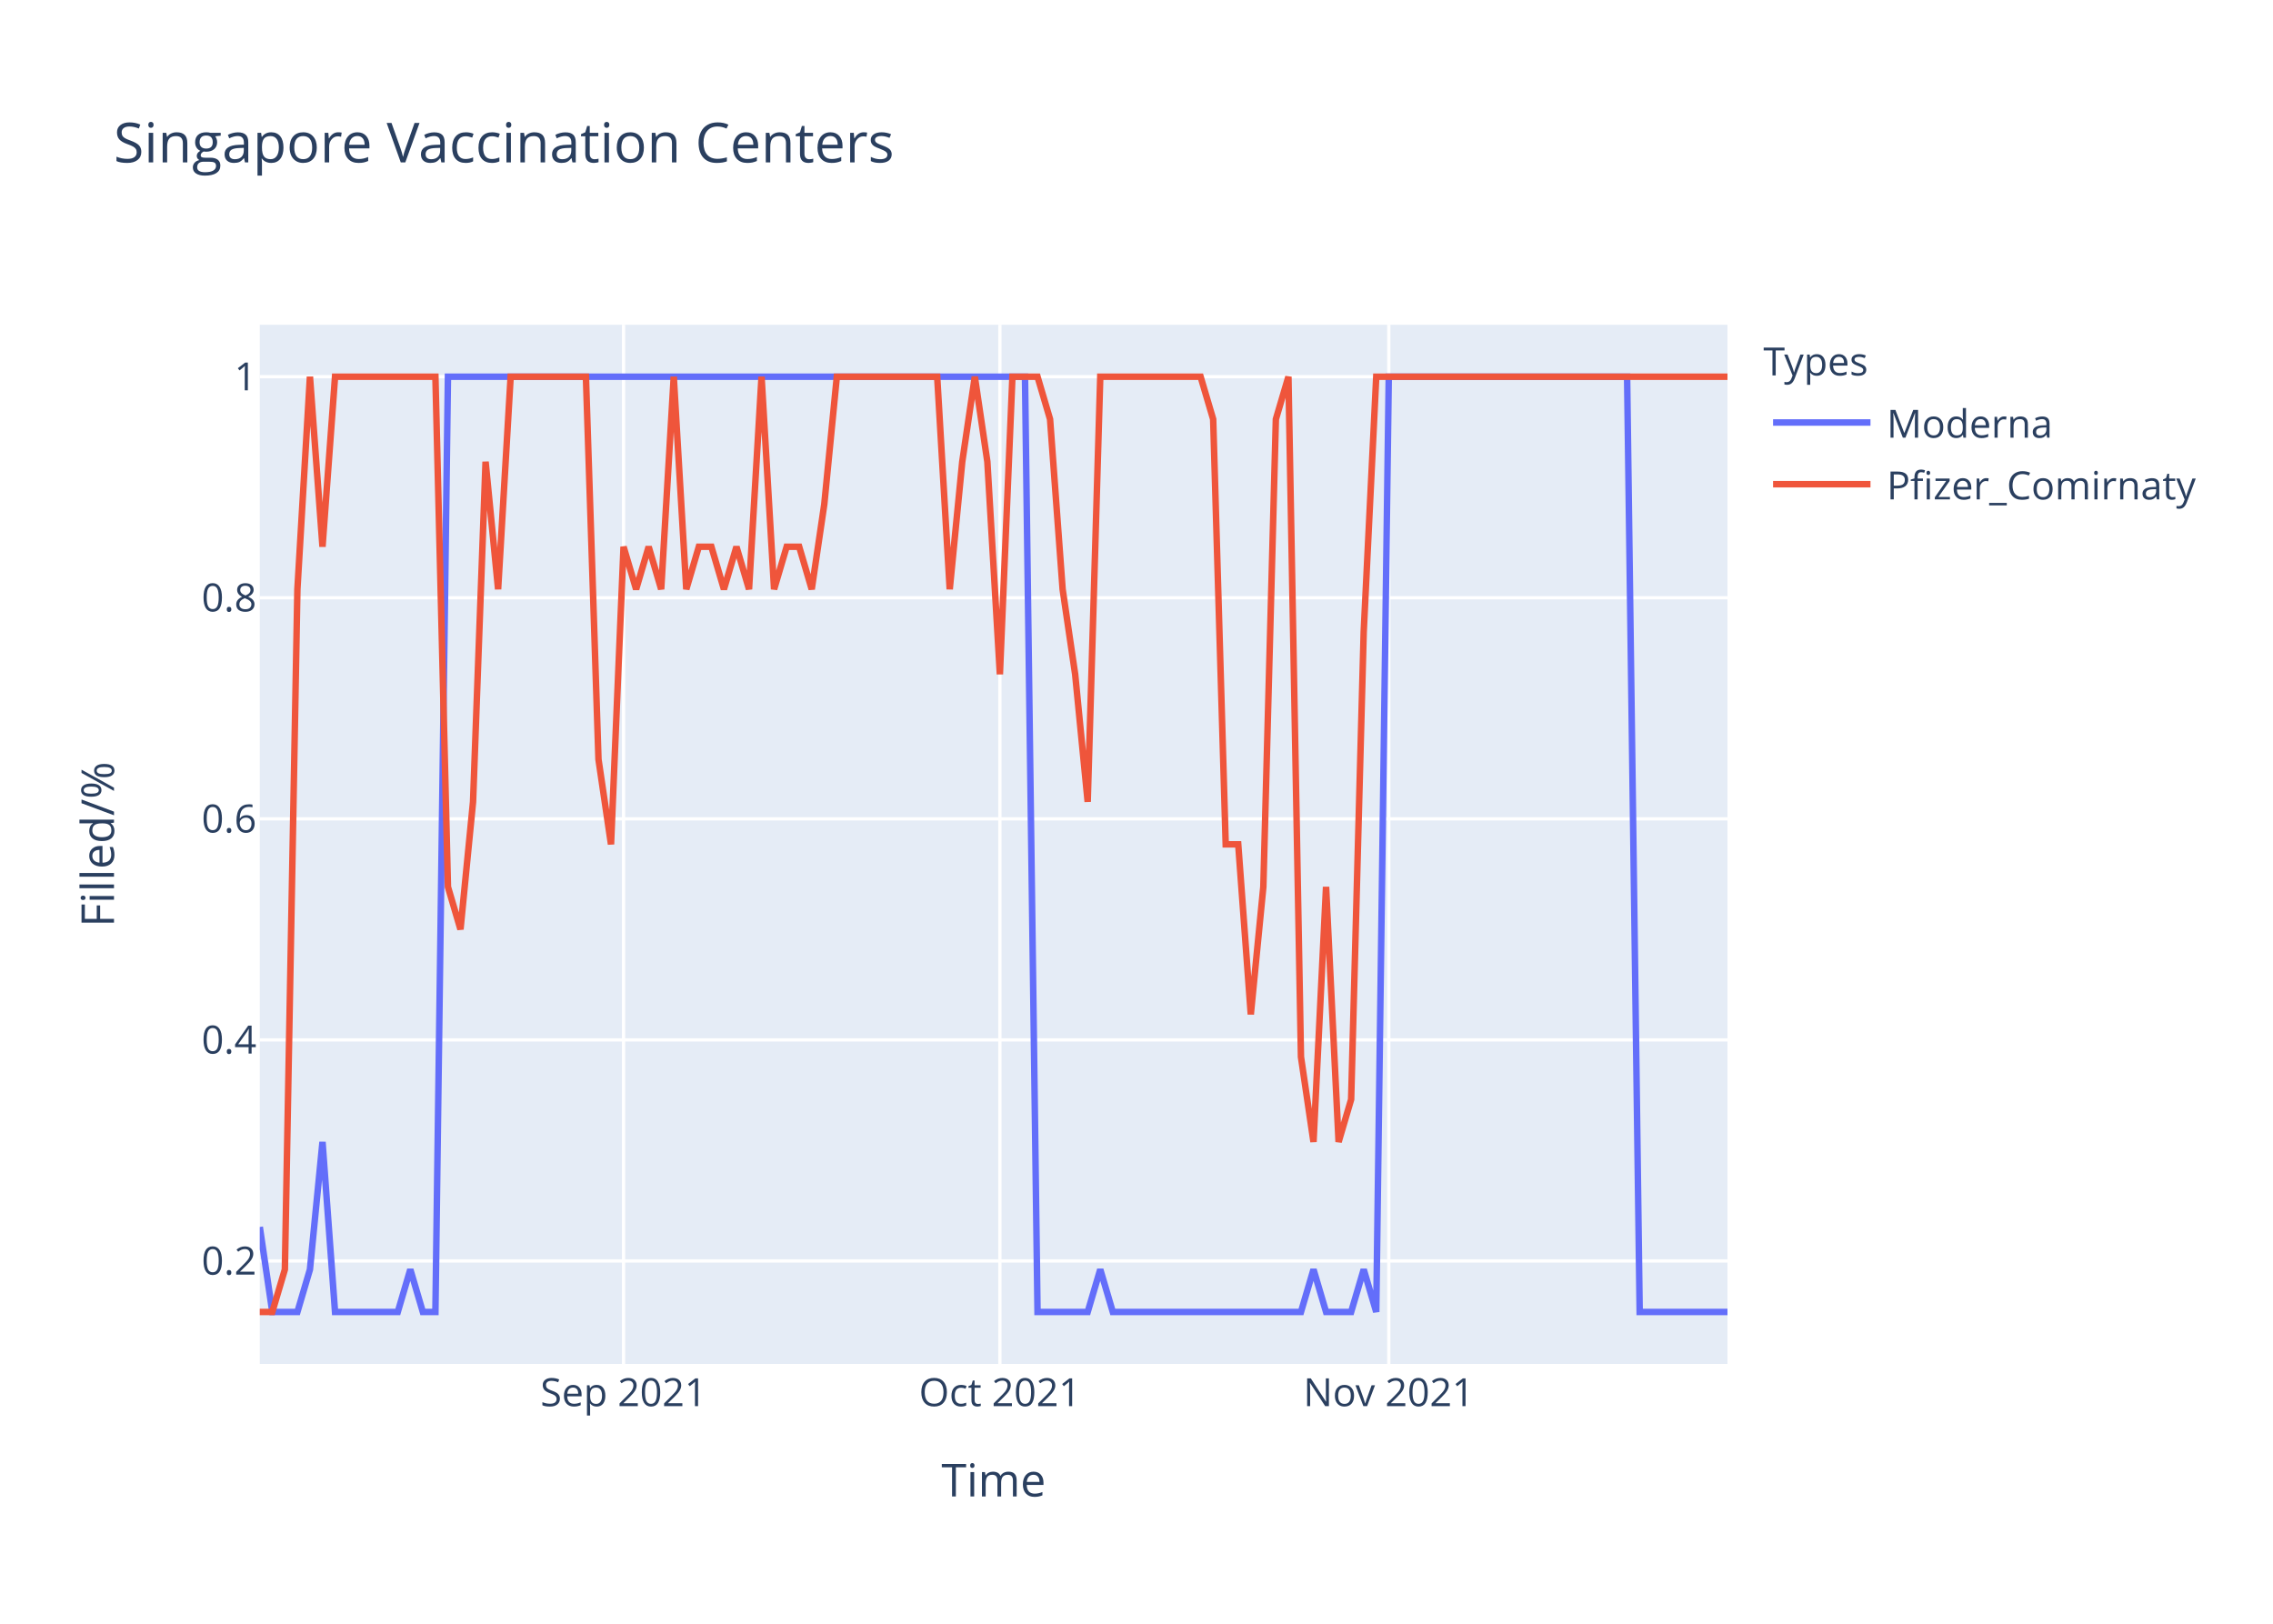
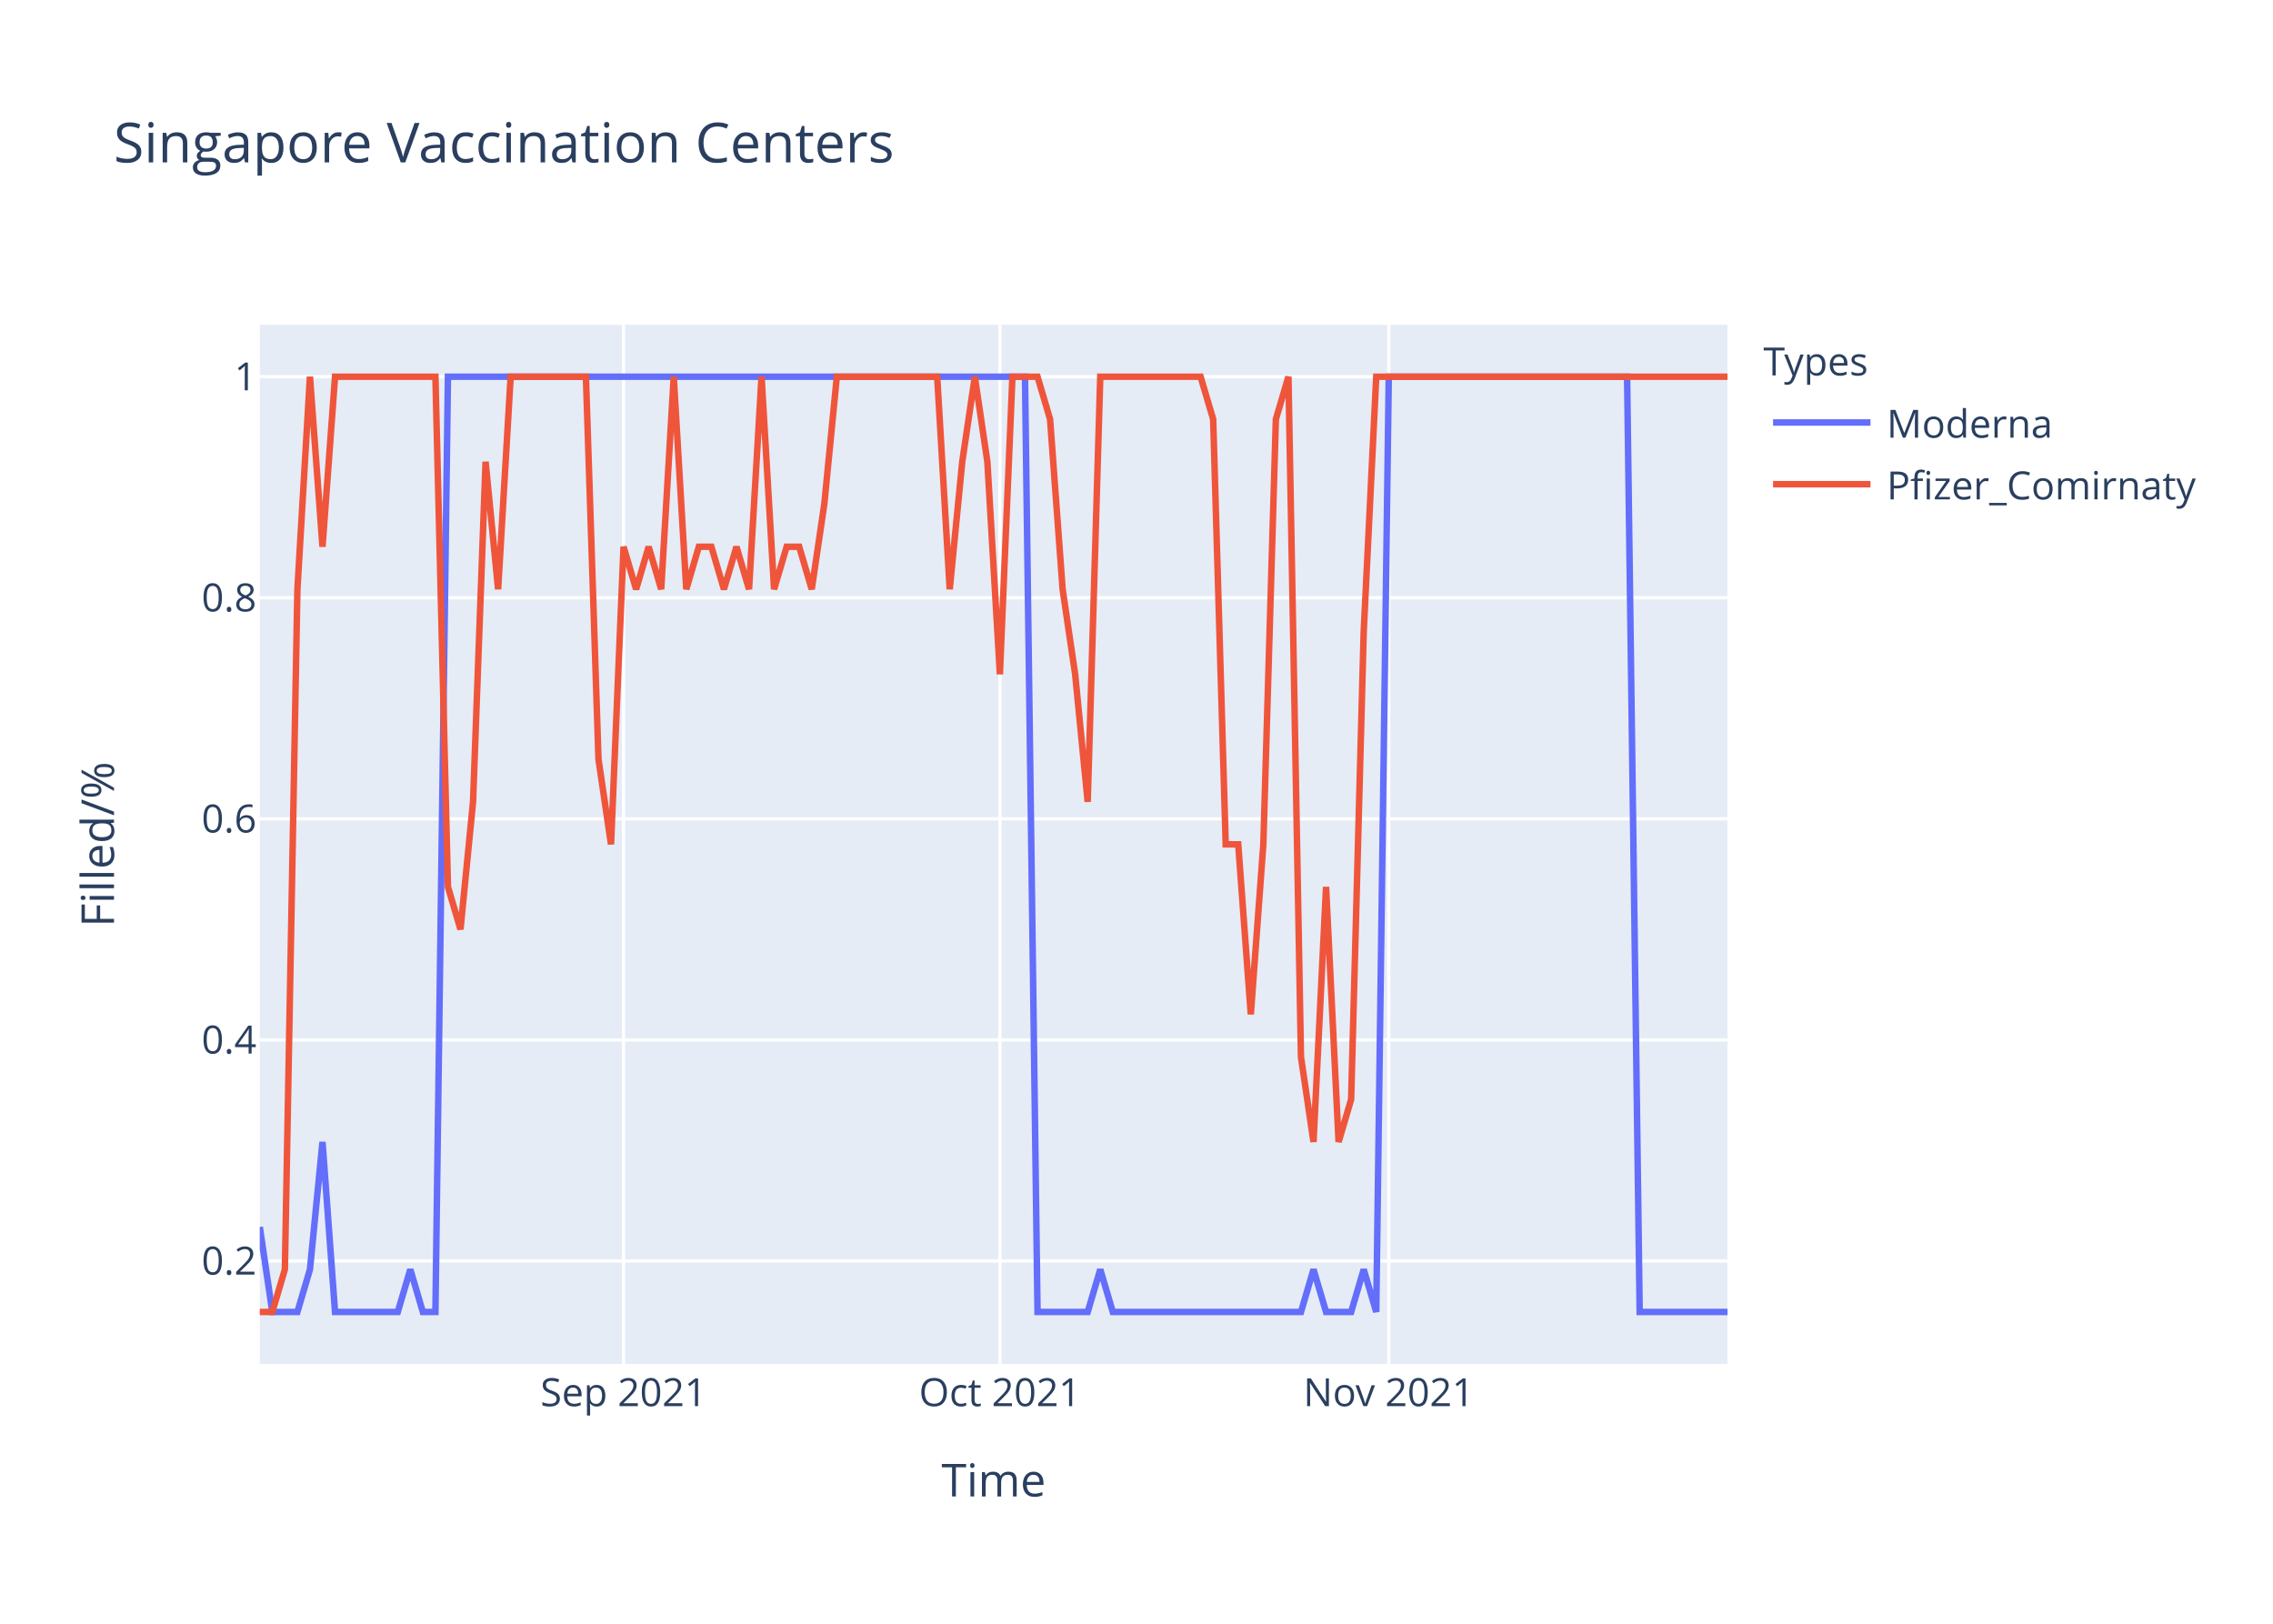
<svg xmlns="http://www.w3.org/2000/svg" class="main-svg" width="700" height="500" style="" viewBox="0 0 700 500">
  <rect x="0" y="0" width="700" height="500" style="fill: rgb(255, 255, 255); fill-opacity: 1;" />
-   <defs id="defs-1b60ad">
+   <defs id="defs-ddf809">
    <g class="clips">
-       <clipPath id="clip1b60adxyplot" class="plotclip">
+       <clipPath id="clipddf809xyplot" class="plotclip">
        <rect width="452" height="320" />
      </clipPath>
-       <clipPath class="axesclip" id="clip1b60adx">
+       <clipPath class="axesclip" id="clipddf809x">
        <rect x="80" y="0" width="452" height="500" />
      </clipPath>
-       <clipPath class="axesclip" id="clip1b60ady">
+       <clipPath class="axesclip" id="clipddf809y">
        <rect x="0" y="100" width="700" height="320" />
      </clipPath>
-       <clipPath class="axesclip" id="clip1b60adxy">
+       <clipPath class="axesclip" id="clipddf809xy">
        <rect x="80" y="100" width="452" height="320" />
      </clipPath>
    </g>
    <g class="gradients" />
  </defs>
  <g class="bglayer">
    <rect class="bg" x="80" y="100" width="452" height="320" style="fill: rgb(229, 236, 246); fill-opacity: 1; stroke-width: 0;" />
  </g>
  <g class="layer-below">
    <g class="imagelayer" />
    <g class="shapelayer" />
  </g>
  <g class="cartesianlayer">
    <g class="subplot xy">
      <g class="layer-subplot">
        <g class="shapelayer" />
        <g class="imagelayer" />
      </g>
      <g class="gridlayer">
        <g class="x">
          <path class="xgrid crisp" transform="translate(192.03,0)" d="M0,100v320" style="stroke: rgb(255, 255, 255); stroke-opacity: 1; stroke-width: 1px;" />
          <path class="xgrid crisp" transform="translate(307.93,0)" d="M0,100v320" style="stroke: rgb(255, 255, 255); stroke-opacity: 1; stroke-width: 1px;" />
          <path class="xgrid crisp" transform="translate(427.69,0)" d="M0,100v320" style="stroke: rgb(255, 255, 255); stroke-opacity: 1; stroke-width: 1px;" />
        </g>
        <g class="y">
          <path class="ygrid crisp" transform="translate(0,388.29)" d="M80,0h452" style="stroke: rgb(255, 255, 255); stroke-opacity: 1; stroke-width: 1px;" />
          <path class="ygrid crisp" transform="translate(0,320.22)" d="M80,0h452" style="stroke: rgb(255, 255, 255); stroke-opacity: 1; stroke-width: 1px;" />
          <path class="ygrid crisp" transform="translate(0,252.15)" d="M80,0h452" style="stroke: rgb(255, 255, 255); stroke-opacity: 1; stroke-width: 1px;" />
          <path class="ygrid crisp" transform="translate(0,184.07)" d="M80,0h452" style="stroke: rgb(255, 255, 255); stroke-opacity: 1; stroke-width: 1px;" />
          <path class="ygrid crisp" transform="translate(0,116)" d="M80,0h452" style="stroke: rgb(255, 255, 255); stroke-opacity: 1; stroke-width: 1px;" />
        </g>
      </g>
      <g class="zerolinelayer" />
      <path class="xlines-below" />
      <path class="ylines-below" />
      <g class="overlines-below" />
      <g class="xaxislayer-below" />
      <g class="yaxislayer-below" />
      <g class="overaxes-below" />
-       <g class="plot" transform="translate(80,100)" clip-path="url('#clip1b60adxyplot')">
+       <g class="plot" transform="translate(80,100)" clip-path="url('#clipddf809xyplot')">
        <g class="scatterlayer mlayer">
-           <g class="trace scatter trace5e1fc6" style="stroke-miterlimit: 2; opacity: 1;">
+           <g class="trace scatter tracefebd61" style="stroke-miterlimit: 2; opacity: 1;">
            <g class="fills" />
            <g class="errorbars" />
            <g class="lines">
              <path class="js-line" d="M0,277.82L3.86,304L7.73,304L11.59,304L15.45,290.91L19.32,251.64L23.18,304L42.5,304L46.36,290.91L50.22,304L54.09,304L57.95,16L61.81,16L235.66,16L239.52,304L254.97,304L258.84,290.91L262.7,304L266.56,304L320.65,304L324.51,290.91L328.38,304L332.24,304L336.1,304L339.97,290.91L343.83,304L347.69,16L421.09,16L424.96,304L452,304" style="vector-effect: non-scaling-stroke; fill: none; stroke: rgb(99, 110, 250); stroke-opacity: 1; stroke-width: 2px; opacity: 1;" />
            </g>
            <g class="points" />
            <g class="text" />
          </g>
-           <g class="trace scatter trace5ab3ec" style="stroke-miterlimit: 2; opacity: 1;">
+           <g class="trace scatter trace5f4593" style="stroke-miterlimit: 2; opacity: 1;">
            <g class="fills" />
            <g class="errorbars" />
            <g class="lines">
-               <path class="js-line" d="M0,304L3.86,304L7.73,290.91L11.59,81.45L15.45,16L19.32,68.36L23.18,16L54.09,16L57.95,173.09L61.81,186.18L65.68,146.91L69.54,42.18L73.4,81.45L77.26,16L81.13,16L100.44,16L104.31,133.82L108.17,160L112.03,68.36L115.9,81.45L119.76,68.36L123.62,81.45L127.49,16L131.35,81.45L135.21,68.36L139.08,68.36L142.94,81.45L146.8,68.36L150.67,81.45L154.53,16L158.39,81.45L162.26,68.36L166.12,68.36L169.98,81.45L173.85,55.27L177.71,16L181.57,16L208.62,16L212.48,81.45L216.34,42.18L220.21,16L224.07,42.18L227.93,107.64L231.79,16L235.66,16L239.52,16L243.38,29.09L247.25,81.45L251.11,107.64L254.97,146.91L258.84,16L289.74,16L293.61,29.09L297.47,160L301.33,160L305.2,212.36L309.06,173.09L312.92,29.09L316.79,16L320.65,225.45L324.51,251.64L328.38,173.09L332.24,251.64L336.1,238.55L339.97,94.55L343.83,16L347.69,16L452,16" style="vector-effect: non-scaling-stroke; fill: none; stroke: rgb(239, 85, 59); stroke-opacity: 1; stroke-width: 2px; opacity: 1;" />
+               <path class="js-line" d="M0,304L3.86,304L7.73,290.91L11.59,81.45L15.45,16L19.32,68.36L23.18,16L54.09,16L57.95,173.09L61.81,186.18L65.68,146.91L69.54,42.18L73.4,81.45L77.26,16L81.13,16L100.44,16L104.31,133.82L108.17,160L112.03,68.36L115.9,81.45L119.76,68.36L123.62,81.45L127.49,16L131.35,81.45L135.21,68.36L139.08,68.36L142.94,81.45L146.8,68.36L150.67,81.45L154.53,16L158.39,81.45L162.26,68.36L166.12,68.36L169.98,81.45L173.85,55.27L177.71,16L181.57,16L208.62,16L212.48,81.45L216.34,42.18L220.21,16L224.07,42.18L227.93,107.64L231.79,16L235.66,16L239.52,16L243.38,29.09L247.25,81.45L251.11,107.64L254.97,146.91L258.84,16L289.74,16L293.61,29.09L297.47,160L301.33,160L305.2,212.36L309.06,160L312.92,29.09L316.79,16L320.65,225.45L324.51,251.64L328.38,173.09L332.24,251.64L336.1,238.55L339.97,94.55L343.83,16L347.69,16L452,16" style="vector-effect: non-scaling-stroke; fill: none; stroke: rgb(239, 85, 59); stroke-opacity: 1; stroke-width: 2px; opacity: 1;" />
            </g>
            <g class="points" />
            <g class="text" />
          </g>
        </g>
      </g>
      <g class="overplot" />
      <path class="xlines-above crisp" d="M0,0" style="fill: none;" />
      <path class="ylines-above crisp" d="M0,0" style="fill: none;" />
      <g class="overlines-above" />
      <g class="xaxislayer-above">
        <g class="xtick">
          <text text-anchor="middle" x="0" y="433" transform="translate(192.03,0)" style="font-family: 'Open Sans', verdana, arial, sans-serif; font-size: 12px; fill: rgb(42, 63, 95); fill-opacity: 1; white-space: pre;">Sep 2021</text>
        </g>
        <g class="xtick">
          <text text-anchor="middle" x="0" y="433" transform="translate(307.93,0)" style="font-family: 'Open Sans', verdana, arial, sans-serif; font-size: 12px; fill: rgb(42, 63, 95); fill-opacity: 1; white-space: pre;">Oct 2021</text>
        </g>
        <g class="xtick">
          <text text-anchor="middle" x="0" y="433" transform="translate(427.69,0)" style="font-family: 'Open Sans', verdana, arial, sans-serif; font-size: 12px; fill: rgb(42, 63, 95); fill-opacity: 1; white-space: pre;">Nov 2021</text>
        </g>
      </g>
      <g class="yaxislayer-above">
        <g class="ytick">
          <text text-anchor="end" x="79" y="4.2" transform="translate(0,388.29)" style="font-family: 'Open Sans', verdana, arial, sans-serif; font-size: 12px; fill: rgb(42, 63, 95); fill-opacity: 1; white-space: pre;">0.2</text>
        </g>
        <g class="ytick">
          <text text-anchor="end" x="79" y="4.2" transform="translate(0,320.22)" style="font-family: 'Open Sans', verdana, arial, sans-serif; font-size: 12px; fill: rgb(42, 63, 95); fill-opacity: 1; white-space: pre;">0.4</text>
        </g>
        <g class="ytick">
          <text text-anchor="end" x="79" y="4.2" transform="translate(0,252.15)" style="font-family: 'Open Sans', verdana, arial, sans-serif; font-size: 12px; fill: rgb(42, 63, 95); fill-opacity: 1; white-space: pre;">0.6</text>
        </g>
        <g class="ytick">
          <text text-anchor="end" x="79" y="4.2" transform="translate(0,184.07)" style="font-family: 'Open Sans', verdana, arial, sans-serif; font-size: 12px; fill: rgb(42, 63, 95); fill-opacity: 1; white-space: pre;">0.8</text>
        </g>
        <g class="ytick">
          <text text-anchor="end" x="79" y="4.2" transform="translate(0,116)" style="font-family: 'Open Sans', verdana, arial, sans-serif; font-size: 12px; fill: rgb(42, 63, 95); fill-opacity: 1; white-space: pre;">1</text>
        </g>
      </g>
      <g class="overaxes-above" />
    </g>
  </g>
  <g class="polarlayer" />
  <g class="ternarylayer" />
  <g class="geolayer" />
  <g class="funnelarealayer" />
  <g class="pielayer" />
  <g class="treemaplayer" />
  <g class="sunburstlayer" />
  <g class="glimages" />
-   <defs id="topdefs-1b60ad">
+   <defs id="topdefs-ddf809">
    <g class="clips" />
-     <clipPath id="legend1b60ad">
+     <clipPath id="legendddf809">
      <rect width="147" height="64" x="0" y="0" />
    </clipPath>
  </defs>
  <g class="layer-above">
    <g class="imagelayer" />
    <g class="shapelayer" />
  </g>
  <g class="infolayer">
    <g class="legend" pointer-events="all" transform="translate(541.04,100)">
      <rect class="bg" shape-rendering="crispEdges" width="147" height="64" x="0" y="0" style="stroke: rgb(68, 68, 68); stroke-opacity: 1; fill: rgb(255, 255, 255); fill-opacity: 1; stroke-width: 0px;" />
-       <g class="scrollbox" transform="" clip-path="url('#legend1b60ad')">
+       <g class="scrollbox" transform="" clip-path="url('#legendddf809')">
        <text class="legendtitletext" text-anchor="start" x="2" y="15.6" style="font-family: 'Open Sans', verdana, arial, sans-serif; font-size: 12px; fill: rgb(42, 63, 95); fill-opacity: 1; white-space: pre;">Types</text>
        <g class="groups" transform="">
          <g class="traces" transform="translate(0,30.1)" style="opacity: 1;">
            <text class="legendtext" text-anchor="start" x="40" y="4.68" style="font-family: 'Open Sans', verdana, arial, sans-serif; font-size: 12px; fill: rgb(42, 63, 95); fill-opacity: 1; white-space: pre;">Moderna</text>
            <g class="layers" style="opacity: 1;">
              <g class="legendfill" />
              <g class="legendlines">
                <path class="js-line" d="M5,0h30" style="fill: none; stroke: rgb(99, 110, 250); stroke-opacity: 1; stroke-width: 2px;" />
              </g>
              <g class="legendsymbols">
                <g class="legendpoints" />
              </g>
            </g>
            <rect class="legendtoggle" x="0" y="-9.5" width="141.656" height="19" style="fill: rgb(0, 0, 0); fill-opacity: 0;" />
          </g>
        </g>
        <g class="groups" transform="">
          <g class="traces" transform="translate(0,49.1)" style="opacity: 1;">
            <text class="legendtext" text-anchor="start" x="40" y="4.68" style="font-family: 'Open Sans', verdana, arial, sans-serif; font-size: 12px; fill: rgb(42, 63, 95); fill-opacity: 1; white-space: pre;">Pfizer_Comirnaty</text>
            <g class="layers" style="opacity: 1;">
              <g class="legendfill" />
              <g class="legendlines">
                <path class="js-line" d="M5,0h30" style="fill: none; stroke: rgb(239, 85, 59); stroke-opacity: 1; stroke-width: 2px;" />
              </g>
              <g class="legendsymbols">
                <g class="legendpoints" />
              </g>
            </g>
            <rect class="legendtoggle" x="0" y="-9.5" width="141.656" height="19" style="fill: rgb(0, 0, 0); fill-opacity: 0;" />
          </g>
        </g>
      </g>
      <rect class="scrollbar" rx="20" ry="3" width="0" height="0" x="0" y="0" style="fill: rgb(128, 139, 164); fill-opacity: 1;" />
    </g>
    <g class="g-gtitle">
      <text class="gtitle" x="35" y="50" text-anchor="start" dy="0em" style="font-family: 'Open Sans', verdana, arial, sans-serif; font-size: 17px; fill: rgb(42, 63, 95); opacity: 1; font-weight: normal; white-space: pre;">Singapore Vaccination Centers</text>
    </g>
    <g class="g-xtitle">
      <text class="xtitle" x="306" y="460.8" text-anchor="middle" style="font-family: 'Open Sans', verdana, arial, sans-serif; font-size: 14px; fill: rgb(42, 63, 95); opacity: 1; font-weight: normal; white-space: pre;">Time</text>
    </g>
    <g class="g-ytitle">
      <text class="ytitle" transform="rotate(-90,35.10625,260)" x="35.106" y="260" text-anchor="middle" style="font-family: 'Open Sans', verdana, arial, sans-serif; font-size: 14px; fill: rgb(42, 63, 95); opacity: 1; font-weight: normal; white-space: pre;">Filled/%</text>
    </g>
  </g>
</svg>
